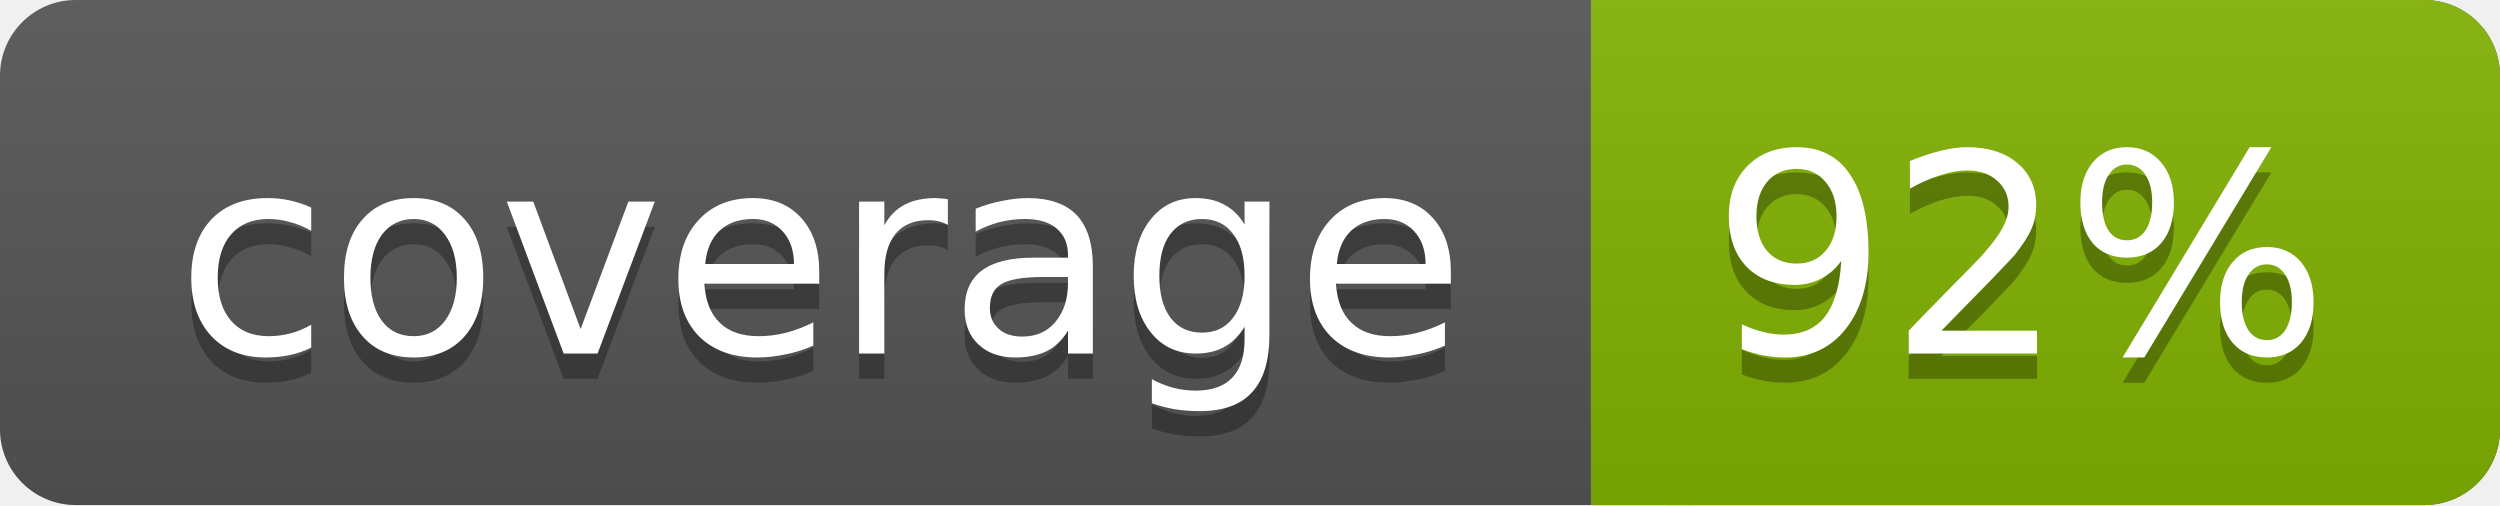
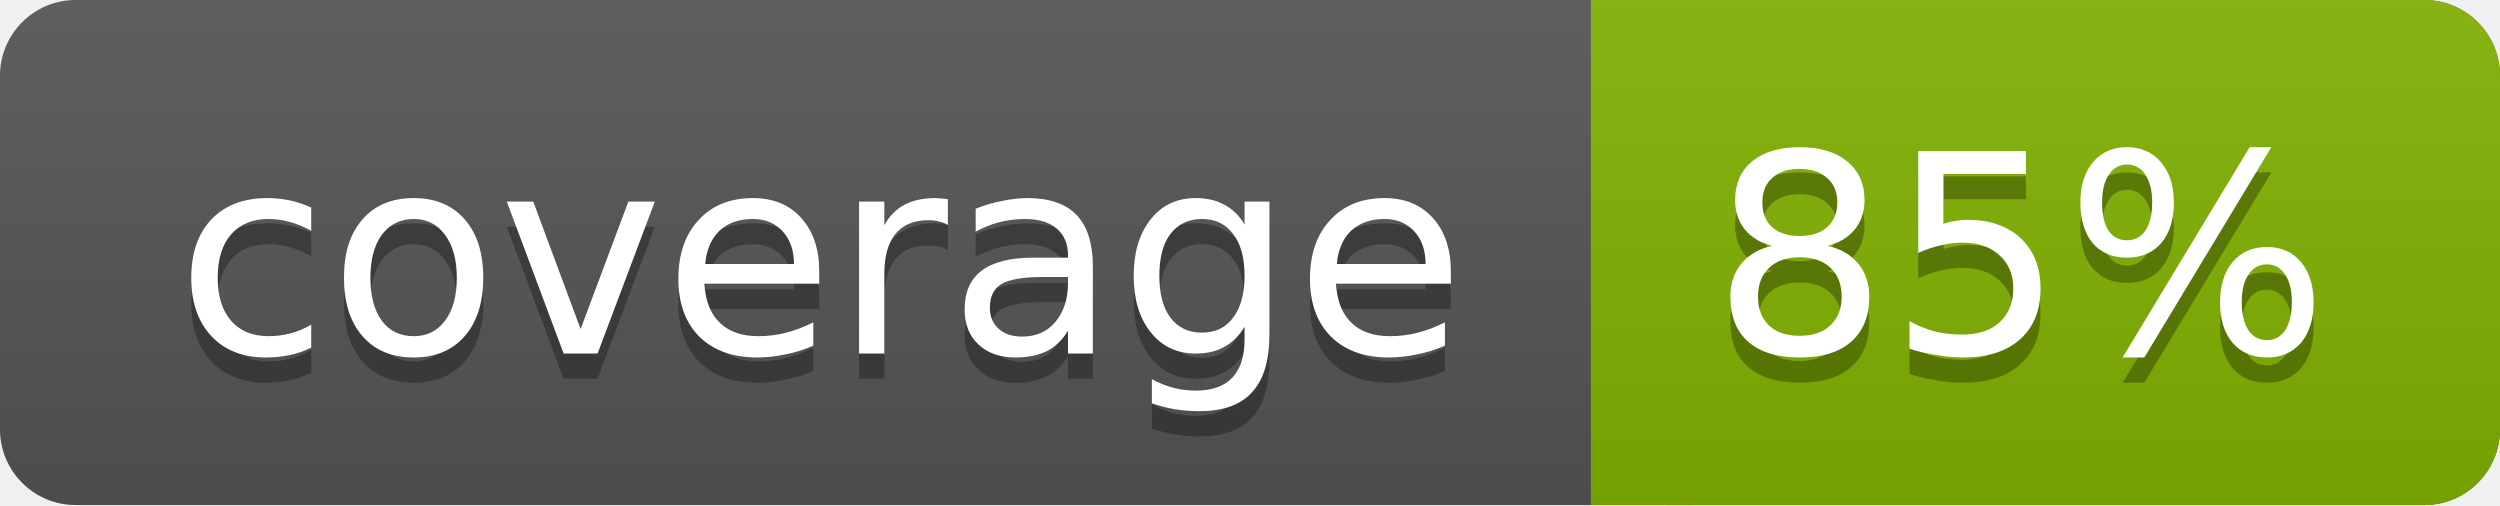
<svg xmlns="http://www.w3.org/2000/svg" width="99" height="20">
  <linearGradient id="a" x2="0" y2="100%">
    <stop offset="0" stop-color="#bbb" stop-opacity=".1" />
    <stop offset="1" stop-opacity=".1" />
  </linearGradient>
  <rect rx="3" width="99" height="20" fill="#555" />
  <rect rx="3" x="63" width="36" height="20" fill="#82b201" />
  <path fill="#82b201" d="M63 0h4v20h-4z" />
  <rect rx="3" width="99" height="20" fill="url(#a)" />
  <g fill="#fff" text-anchor="middle" font-family="DejaVu Sans,Verdana,Geneva,sans-serif" font-size="11">
    <text x="32.5" y="15" fill="#010101" fill-opacity=".3">coverage</text>
    <text x="32.5" y="14">coverage</text>
-     <text x="80" y="15" fill="#010101" fill-opacity=".3">92%</text>
-     <text x="80" y="14">92%</text>
+     <text x="80" y="15" fill="#010101" fill-opacity=".3">85%</text>
+     <text x="80" y="14">85%</text>
  </g>
</svg>
